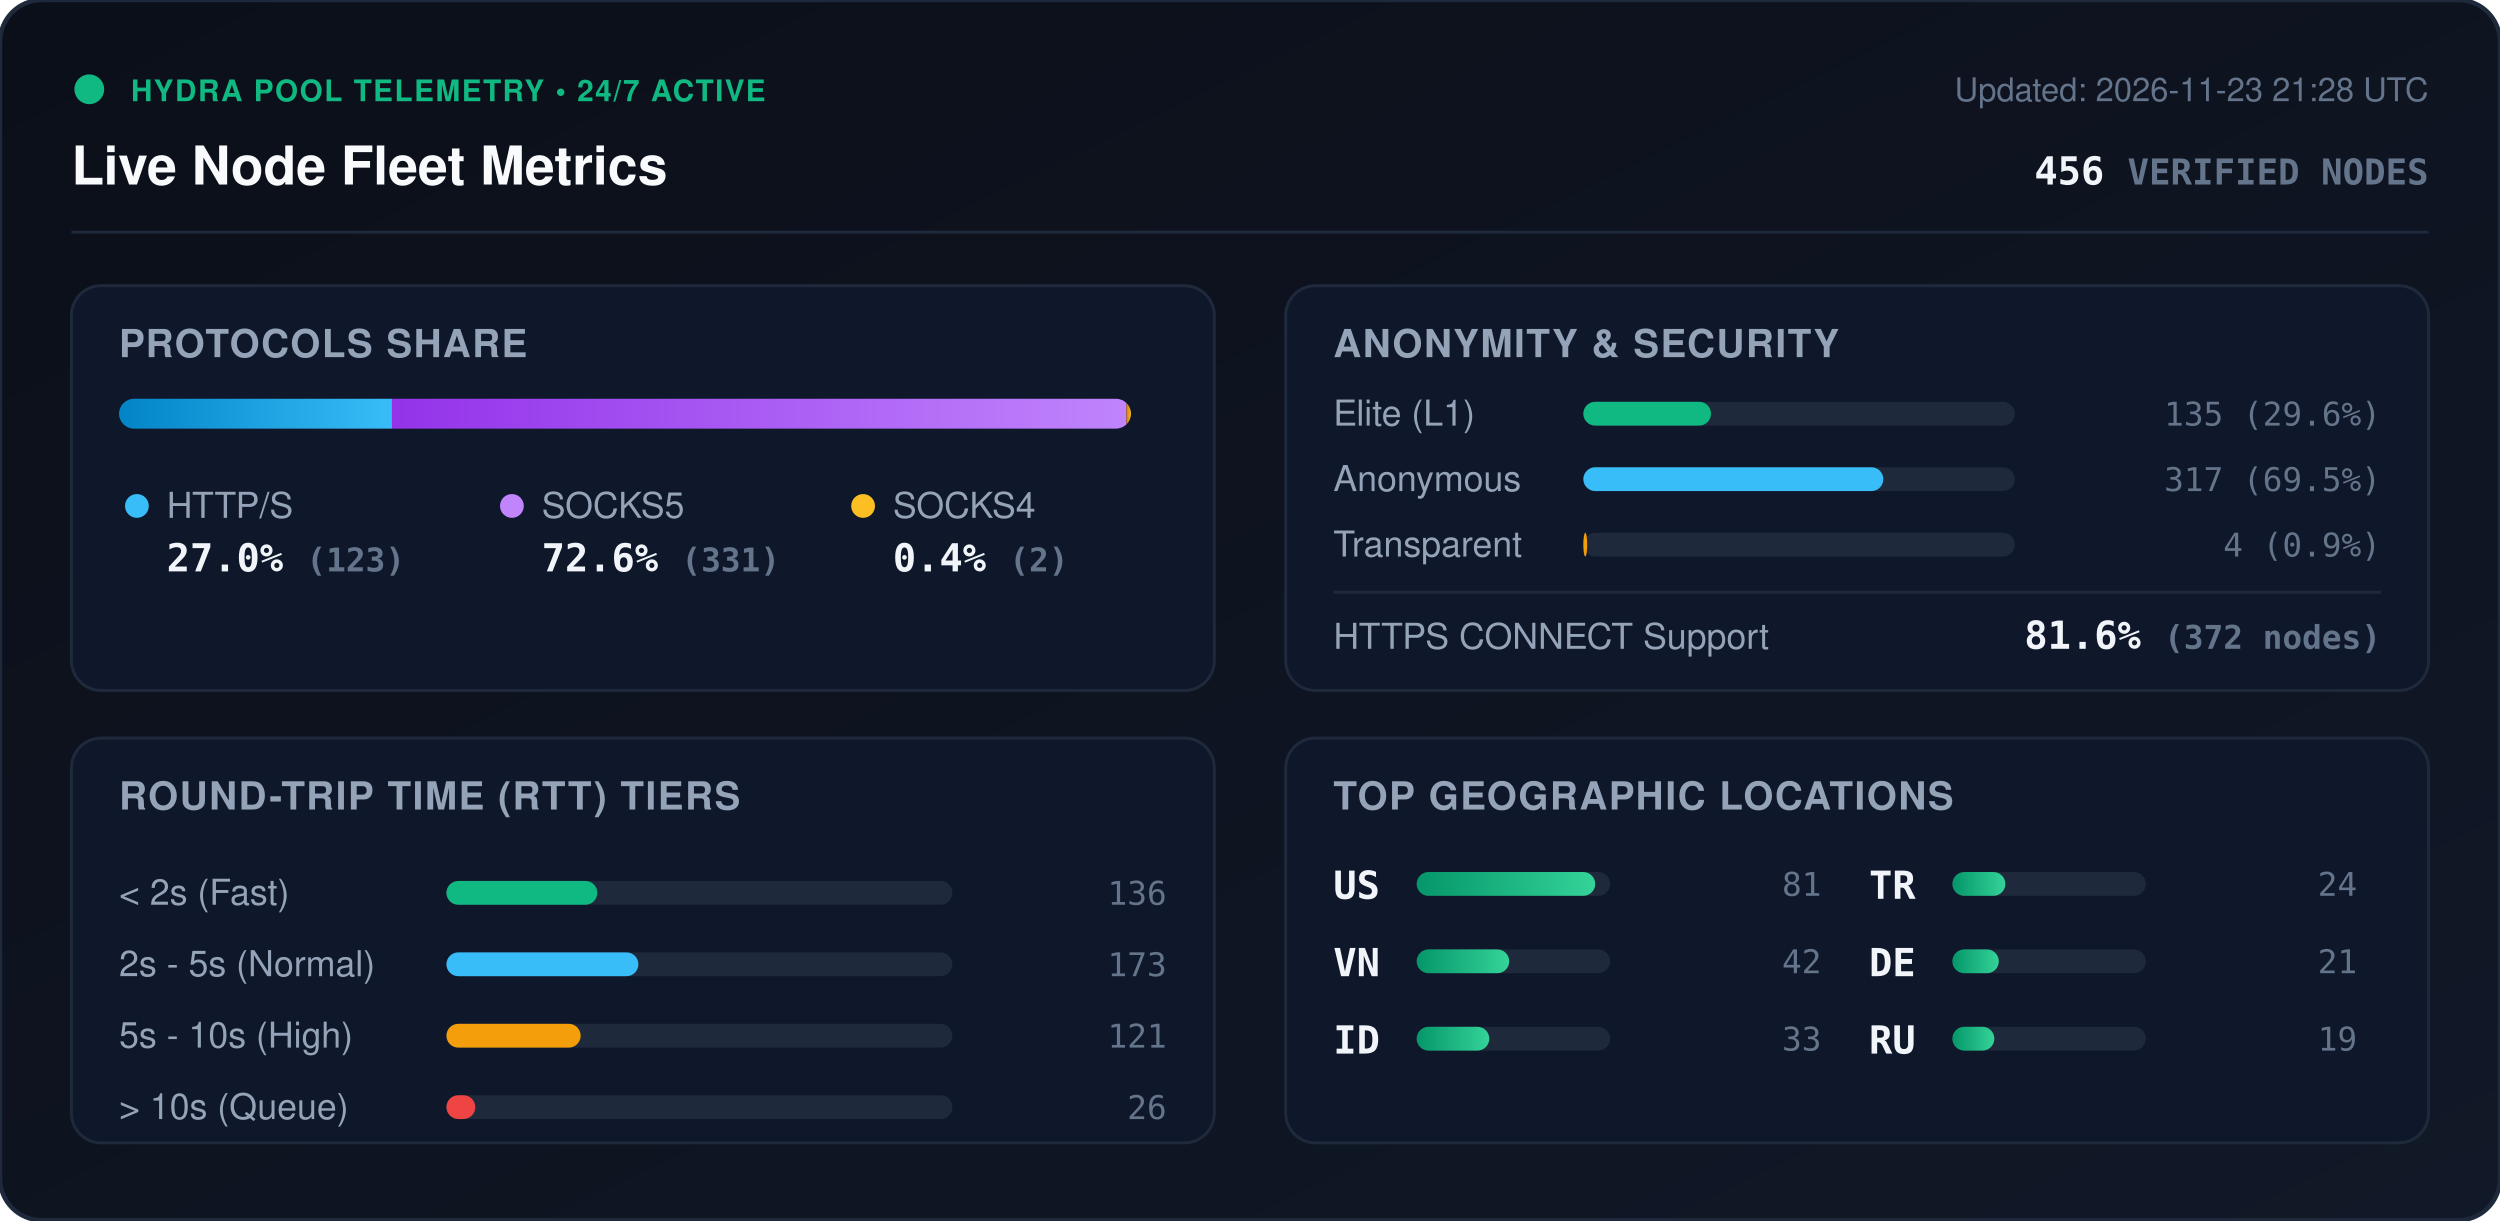
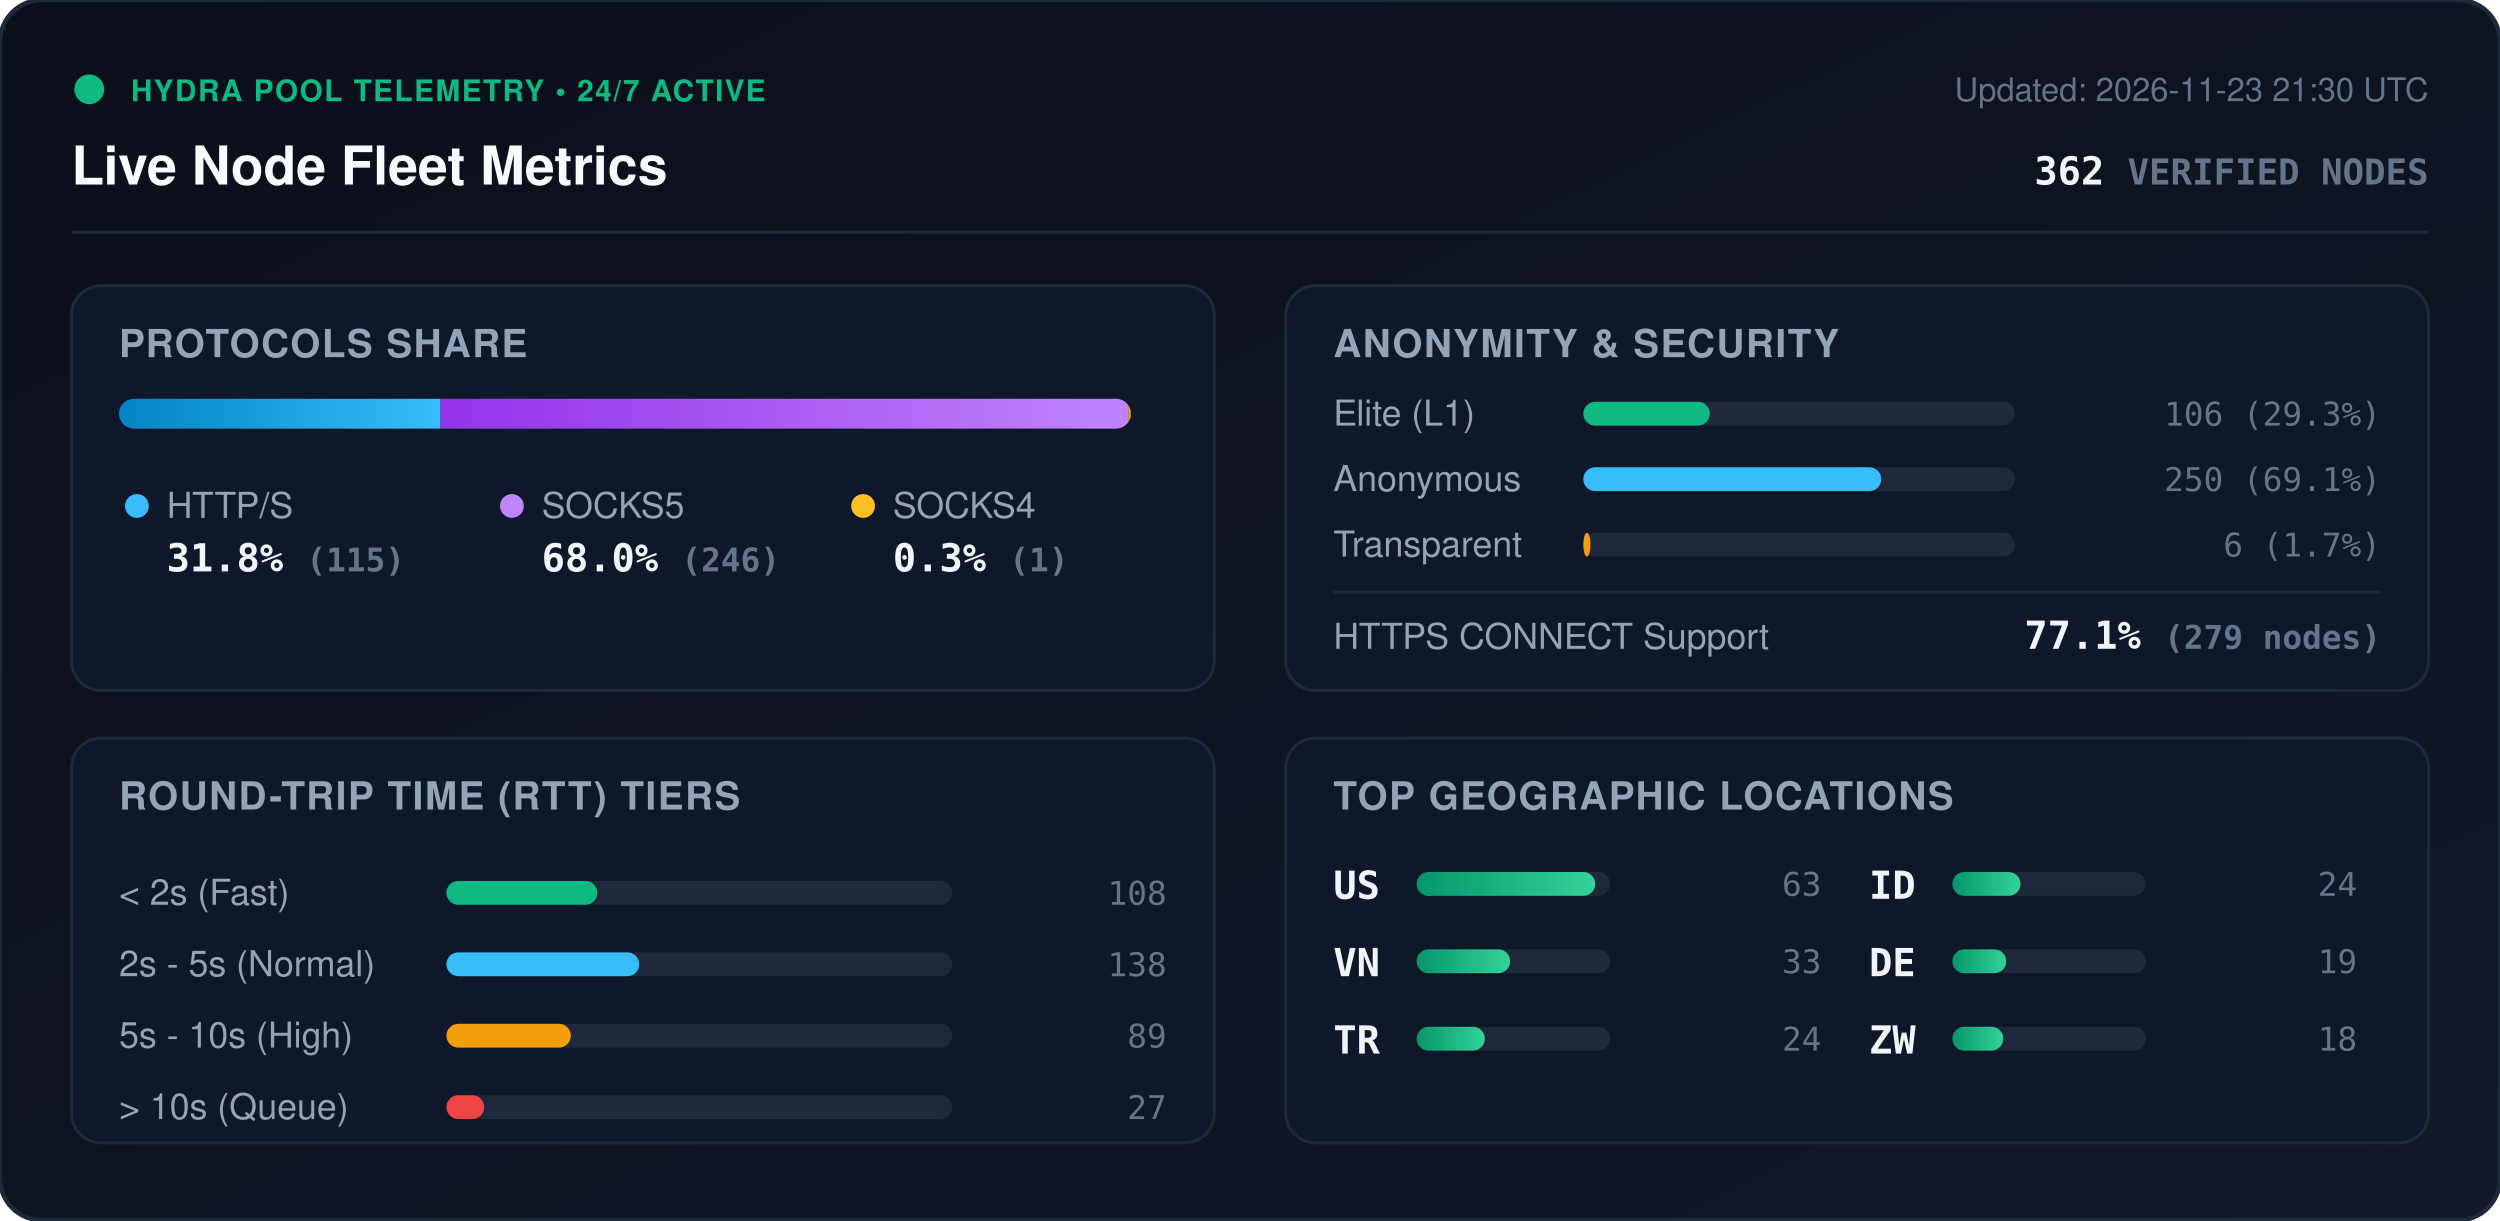
<svg xmlns="http://www.w3.org/2000/svg" viewBox="0 0 840 410" width="840" height="410" style="max-width: 100%; height: auto;">
  <defs>
    <linearGradient id="bg" x1="0%" y1="0%" x2="100%" y2="100%">
      <stop offset="0%" stop-color="#0b0f19" />
      <stop offset="100%" stop-color="#111827" />
    </linearGradient>
    <linearGradient id="bar-http" x1="0%" y1="0%" x2="100%" y2="0%">
      <stop offset="0%" stop-color="#0284c7" />
      <stop offset="100%" stop-color="#38bdf8" />
    </linearGradient>
    <linearGradient id="bar-socks5" x1="0%" y1="0%" x2="100%" y2="0%">
      <stop offset="0%" stop-color="#9333ea" />
      <stop offset="100%" stop-color="#c084fc" />
    </linearGradient>
    <linearGradient id="bar-socks4" x1="0%" y1="0%" x2="100%" y2="0%">
      <stop offset="0%" stop-color="#d97706" />
      <stop offset="100%" stop-color="#fbbf24" />
    </linearGradient>
    <linearGradient id="bar-green" x1="0%" y1="0%" x2="100%" y2="0%">
      <stop offset="0%" stop-color="#059669" />
      <stop offset="100%" stop-color="#34d399" />
    </linearGradient>
    <clipPath id="prog-track-clip">
      <rect width="340.0" height="10" rx="5" />
    </clipPath>
    <style>
      .title { font: 700 18px -apple-system, BlinkMacSystemFont, 'Segoe UI', Helvetica, Arial, sans-serif; fill: #f8fafc; }
      .sub { font: 500 11px -apple-system, BlinkMacSystemFont, 'Segoe UI', Helvetica, Arial, sans-serif; fill: #64748b; }
      .section-hdr { font: 600 13px -apple-system, BlinkMacSystemFont, 'Segoe UI', Helvetica, Arial, sans-serif; fill: #94a3b8; letter-spacing: 0.5px; }
      .metric-val { font: 700 13px -apple-system, BlinkMacSystemFont, 'Segoe UI', Helvetica, Arial, sans-serif; fill: #f1f5f9; }
      .metric-lbl { font: 500 12px -apple-system, BlinkMacSystemFont, 'Segoe UI', Helvetica, Arial, sans-serif; fill: #94a3b8; }
      .badge-txt { font: 700 10px -apple-system, BlinkMacSystemFont, 'Segoe UI', Helvetica, Arial, sans-serif; fill: #10b981; letter-spacing: 0.5px; }
      .mono { font-family: ui-monospace, SFMono-Regular, Menlo, Monaco, Consolas, monospace; }
      .pulse { animation: beacon 2s infinite ease-in-out; }
      @keyframes beacon { 0%, 100% { opacity: 1; } 50% { opacity: 0.35; } }
    </style>
  </defs>
  <rect width="840" height="410" rx="14" fill="url(#bg)" stroke="#1e293b" stroke-width="1.5" />
  <g transform="translate(24, 24)">
    <circle cx="6" cy="6" r="5" fill="#10b981" class="pulse" />
    <text x="20" y="10" class="badge-txt">HYDRA POOL TELEMETRY • 24/7 ACTIVE</text>
    <text x="0" y="38" class="title">Live Node Fleet Metrics</text>
-     <text x="792" y="10" text-anchor="end" class="sub">Updated: 2026-11-23 21:28 UTC</text>
-     <text x="792" y="38" text-anchor="end" class="metric-val mono" fill="#38bdf8">456 <tspan font-size="12" fill="#64748b">VERIFIED NODES</tspan>
+     <text x="792" y="10" text-anchor="end" class="sub">Updated: 2026-11-23 21:30 UTC</text>
+     <text x="792" y="38" text-anchor="end" class="metric-val mono" fill="#38bdf8">362 <tspan font-size="12" fill="#64748b">VERIFIED NODES</tspan>
    </text>
  </g>
  <line x1="24" y1="78" x2="816" y2="78" stroke="#1e293b" stroke-width="1" />
  <g transform="translate(24, 96)">
    <rect width="384" height="136" rx="10" fill="#0f172a" stroke="#1e293b" />
    <text x="16" y="24" class="section-hdr">PROTOCOLS SHARE</text>
    <g transform="translate(16, 38)">
      <rect width="340.0" height="10" rx="5" fill="#1e293b" />
      <g clip-path="url(#prog-track-clip)">
-         <rect x="0" width="91.7" height="10" fill="url(#bar-http)" />
-         <rect x="91.7" width="246.8" height="10" fill="url(#bar-socks5)" />
-         <rect x="338.5" width="1.5" height="10" fill="url(#bar-socks4)" />
+         <rect x="0" width="108.0" height="10" fill="url(#bar-http)" />
+         <rect x="108.0" width="231.0" height="10" fill="url(#bar-socks5)" />
+         <rect x="339.0" width="0.9" height="10" fill="url(#bar-socks4)" />
      </g>
    </g>
    <g transform="translate(16, 68)">
      <circle cx="6" cy="6" r="4" fill="#38bdf8" />
      <text x="16" y="10" class="metric-lbl">HTTP/S</text>
-       <text x="16" y="28" class="metric-val mono">27.0% <tspan font-size="11" fill="#64748b">(123)</tspan>
+       <text x="16" y="28" class="metric-val mono">31.8% <tspan font-size="11" fill="#64748b">(115)</tspan>
      </text>
      <circle cx="132" cy="6" r="4" fill="#c084fc" />
      <text x="142" y="10" class="metric-lbl">SOCKS5</text>
-       <text x="142" y="28" class="metric-val mono">72.6% <tspan font-size="11" fill="#64748b">(331)</tspan>
+       <text x="142" y="28" class="metric-val mono">68.0% <tspan font-size="11" fill="#64748b">(246)</tspan>
      </text>
      <circle cx="250" cy="6" r="4" fill="#fbbf24" />
      <text x="260" y="10" class="metric-lbl">SOCKS4</text>
-       <text x="260" y="28" class="metric-val mono">0.4% <tspan font-size="11" fill="#64748b">(2)</tspan>
+       <text x="260" y="28" class="metric-val mono">0.3% <tspan font-size="11" fill="#64748b">(1)</tspan>
      </text>
    </g>
  </g>
  <g transform="translate(432, 96)">
    <rect width="384" height="136" rx="10" fill="#0f172a" stroke="#1e293b" />
    <text x="16" y="24" class="section-hdr">ANONYMITY &amp; SECURITY</text>
    <text x="16" y="47" class="metric-lbl">Elite (L1)</text>
    <rect x="100" y="39" width="145.0" height="8" rx="4" fill="#1e293b" />
-     <rect x="100" y="39" width="42.9" height="8" rx="4" fill="#10b981" />
-     <text x="368" y="47" text-anchor="end" class="mono sub" fill="#e2e8f0">135 (29.6%)</text>
+     <rect x="100" y="39" width="42.5" height="8" rx="4" fill="#10b981" />
+     <text x="368" y="47" text-anchor="end" class="mono sub" fill="#e2e8f0">106 (29.3%)</text>
    <text x="16" y="69" class="metric-lbl">Anonymous</text>
    <rect x="100" y="61" width="145.0" height="8" rx="4" fill="#1e293b" />
-     <rect x="100" y="61" width="100.8" height="8" rx="4" fill="#38bdf8" />
-     <text x="368" y="69" text-anchor="end" class="mono sub" fill="#e2e8f0">317 (69.5%)</text>
+     <rect x="100" y="61" width="100.1" height="8" rx="4" fill="#38bdf8" />
+     <text x="368" y="69" text-anchor="end" class="mono sub" fill="#e2e8f0">250 (69.1%)</text>
    <text x="16" y="91" class="metric-lbl">Transparent</text>
    <rect x="100" y="83" width="145.0" height="8" rx="4" fill="#1e293b" />
-     <rect x="100" y="83" width="1.3" height="8" rx="4" fill="#f59e0b" />
-     <text x="368" y="91" text-anchor="end" class="mono sub" fill="#e2e8f0">4 (0.9%)</text>
+     <rect x="100" y="83" width="2.4" height="8" rx="4" fill="#f59e0b" />
+     <text x="368" y="91" text-anchor="end" class="mono sub" fill="#e2e8f0">6 (1.7%)</text>
    <line x1="16" y1="103" x2="368" y2="103" stroke="#1e293b" stroke-width="1" />
    <text x="16" y="122" class="metric-lbl">HTTPS CONNECT Support</text>
-     <text x="368" y="122" text-anchor="end" class="metric-val mono" fill="#34d399">81.6% <tspan font-size="11" fill="#64748b">(372 nodes)</tspan>
+     <text x="368" y="122" text-anchor="end" class="metric-val mono" fill="#34d399">77.1% <tspan font-size="11" fill="#64748b">(279 nodes)</tspan>
    </text>
  </g>
  <g transform="translate(24, 248)">
    <rect width="384" height="136" rx="10" fill="#0f172a" stroke="#1e293b" />
    <text x="16" y="24" class="section-hdr">ROUND-TRIP TIME (RTT) TIERS</text>
    <g transform="translate(16, 42)">
      <text x="0" y="14" class="metric-lbl">&lt; 2s (Fast)</text>
      <rect x="110" y="6" width="170" height="8" rx="4" fill="#1e293b" />
      <rect x="110" y="6" width="50.7" height="8" rx="4" fill="#10b981" />
-       <text x="352" y="14" text-anchor="end" class="mono sub">136</text>
+       <text x="352" y="14" text-anchor="end" class="mono sub">108</text>
      <text x="0" y="38" class="metric-lbl">2s - 5s (Normal)</text>
      <rect x="110" y="30" width="170" height="8" rx="4" fill="#1e293b" />
-       <rect x="110" y="30" width="64.5" height="8" rx="4" fill="#38bdf8" />
-       <text x="352" y="38" text-anchor="end" class="mono sub">173</text>
+       <rect x="110" y="30" width="64.8" height="8" rx="4" fill="#38bdf8" />
+       <text x="352" y="38" text-anchor="end" class="mono sub">138</text>
      <text x="0" y="62" class="metric-lbl">5s - 10s (High)</text>
      <rect x="110" y="54" width="170" height="8" rx="4" fill="#1e293b" />
-       <rect x="110" y="54" width="45.1" height="8" rx="4" fill="#f59e0b" />
-       <text x="352" y="62" text-anchor="end" class="mono sub">121</text>
+       <rect x="110" y="54" width="41.8" height="8" rx="4" fill="#f59e0b" />
+       <text x="352" y="62" text-anchor="end" class="mono sub">89</text>
      <text x="0" y="86" class="metric-lbl">&gt; 10s (Queue)</text>
      <rect x="110" y="78" width="170" height="8" rx="4" fill="#1e293b" />
-       <rect x="110" y="78" width="9.7" height="8" rx="4" fill="#ef4444" />
-       <text x="352" y="86" text-anchor="end" class="mono sub">26</text>
+       <rect x="110" y="78" width="12.7" height="8" rx="4" fill="#ef4444" />
+       <text x="352" y="86" text-anchor="end" class="mono sub">27</text>
    </g>
  </g>
  <g transform="translate(432, 248)">
    <rect width="384" height="136" rx="10" fill="#0f172a" stroke="#1e293b" />
    <text x="16" y="24" class="section-hdr">TOP GEOGRAPHIC LOCATIONS</text>
    <g transform="translate(16, 42)">
      <g transform="translate(0, 0)">
        <text x="0" y="12" class="mono metric-val" font-size="12">US</text>
        <rect x="28" y="3" width="65" height="8" rx="4" fill="#1e293b" />
        <rect x="28" y="3" width="60.0" height="8" rx="4" fill="url(#bar-green)" />
-         <text x="164" y="11" text-anchor="end" class="mono sub">81</text>
+         <text x="164" y="11" text-anchor="end" class="mono sub">63</text>
      </g>
      <g transform="translate(0, 26)">
        <text x="0" y="12" class="mono metric-val" font-size="12">VN</text>
        <rect x="28" y="3" width="65" height="8" rx="4" fill="#1e293b" />
-         <rect x="28" y="3" width="31.1" height="8" rx="4" fill="url(#bar-green)" />
-         <text x="164" y="11" text-anchor="end" class="mono sub">42</text>
+         <rect x="28" y="3" width="31.4" height="8" rx="4" fill="url(#bar-green)" />
+         <text x="164" y="11" text-anchor="end" class="mono sub">33</text>
      </g>
      <g transform="translate(0, 52)">
+         <text x="0" y="12" class="mono metric-val" font-size="12">TR</text>
+         <rect x="28" y="3" width="65" height="8" rx="4" fill="#1e293b" />
+         <rect x="28" y="3" width="22.9" height="8" rx="4" fill="url(#bar-green)" />
+         <text x="164" y="11" text-anchor="end" class="mono sub">24</text>
+       </g>
+       <g transform="translate(180, 0)">
        <text x="0" y="12" class="mono metric-val" font-size="12">ID</text>
        <rect x="28" y="3" width="65" height="8" rx="4" fill="#1e293b" />
-         <rect x="28" y="3" width="24.4" height="8" rx="4" fill="url(#bar-green)" />
-         <text x="164" y="11" text-anchor="end" class="mono sub">33</text>
-       </g>
-       <g transform="translate(180, 0)">
-         <text x="0" y="12" class="mono metric-val" font-size="12">TR</text>
-         <rect x="28" y="3" width="65" height="8" rx="4" fill="#1e293b" />
-         <rect x="28" y="3" width="17.8" height="8" rx="4" fill="url(#bar-green)" />
+         <rect x="28" y="3" width="22.9" height="8" rx="4" fill="url(#bar-green)" />
        <text x="164" y="11" text-anchor="end" class="mono sub">24</text>
      </g>
      <g transform="translate(180, 26)">
        <text x="0" y="12" class="mono metric-val" font-size="12">DE</text>
        <rect x="28" y="3" width="65" height="8" rx="4" fill="#1e293b" />
-         <rect x="28" y="3" width="15.6" height="8" rx="4" fill="url(#bar-green)" />
-         <text x="164" y="11" text-anchor="end" class="mono sub">21</text>
+         <rect x="28" y="3" width="18.1" height="8" rx="4" fill="url(#bar-green)" />
+         <text x="164" y="11" text-anchor="end" class="mono sub">19</text>
      </g>
      <g transform="translate(180, 52)">
-         <text x="0" y="12" class="mono metric-val" font-size="12">RU</text>
+         <text x="0" y="12" class="mono metric-val" font-size="12">ZW</text>
        <rect x="28" y="3" width="65" height="8" rx="4" fill="#1e293b" />
-         <rect x="28" y="3" width="14.1" height="8" rx="4" fill="url(#bar-green)" />
-         <text x="164" y="11" text-anchor="end" class="mono sub">19</text>
+         <rect x="28" y="3" width="17.1" height="8" rx="4" fill="url(#bar-green)" />
+         <text x="164" y="11" text-anchor="end" class="mono sub">18</text>
      </g>
    </g>
  </g>
</svg>
